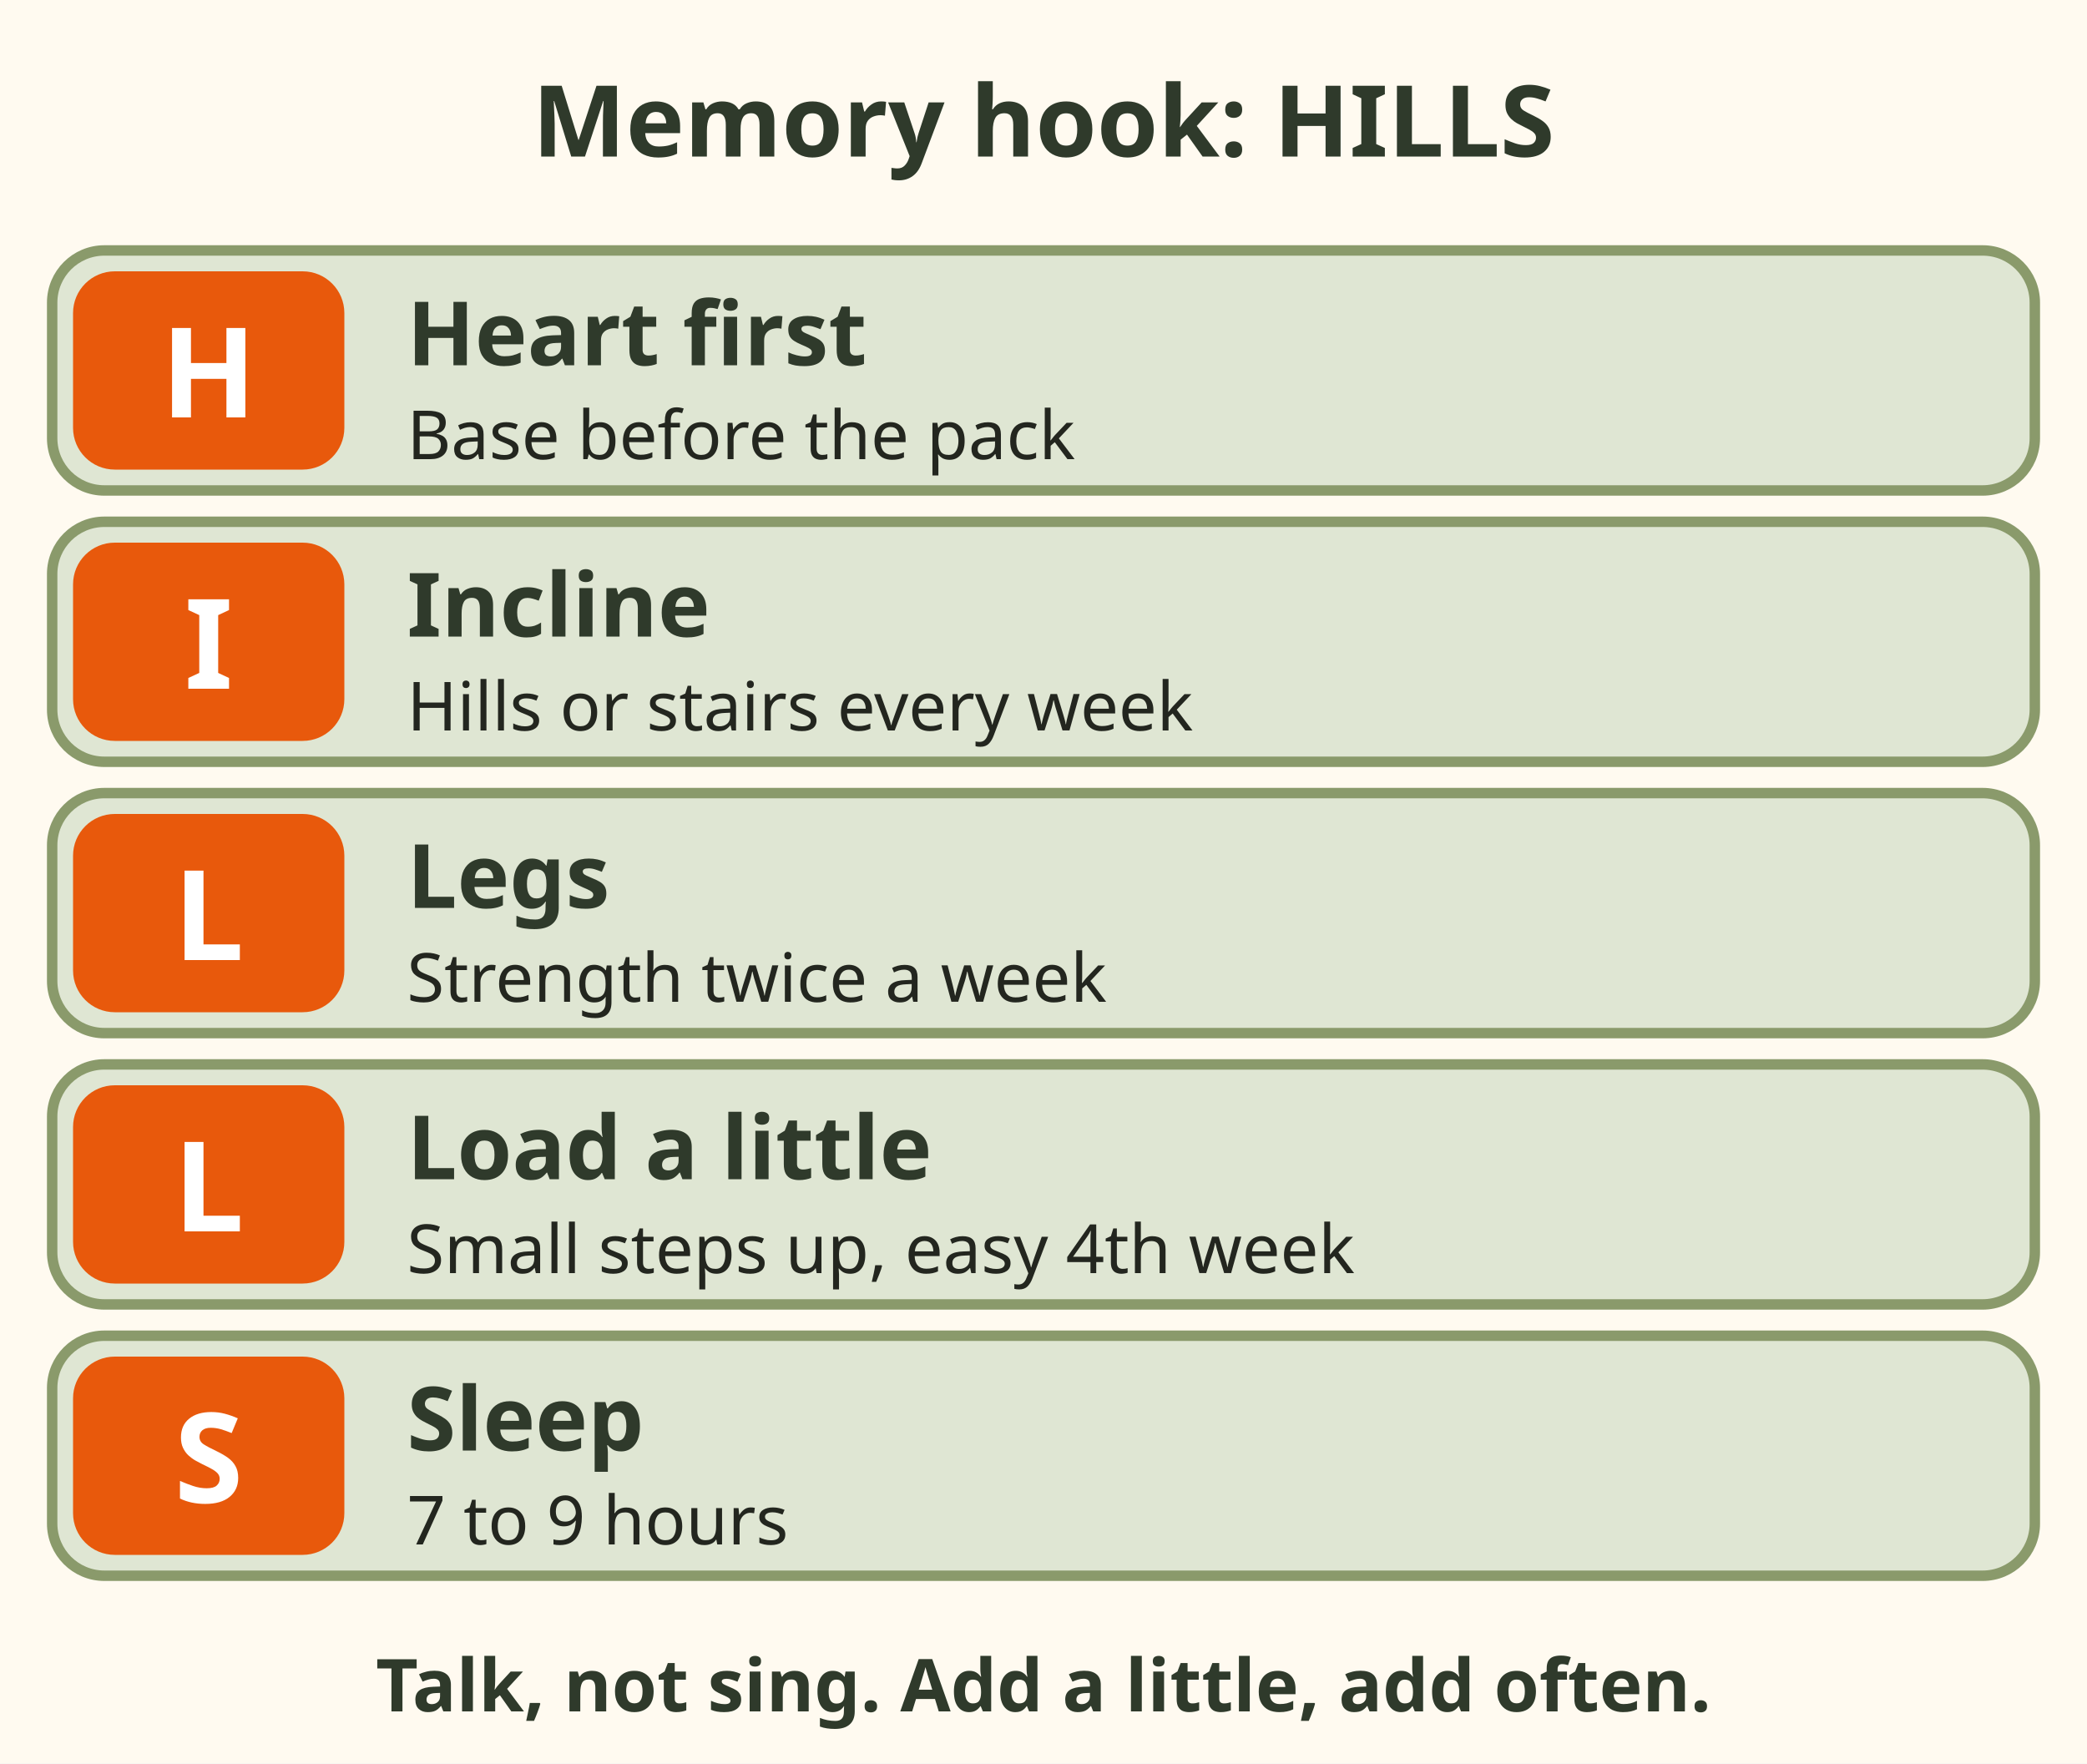
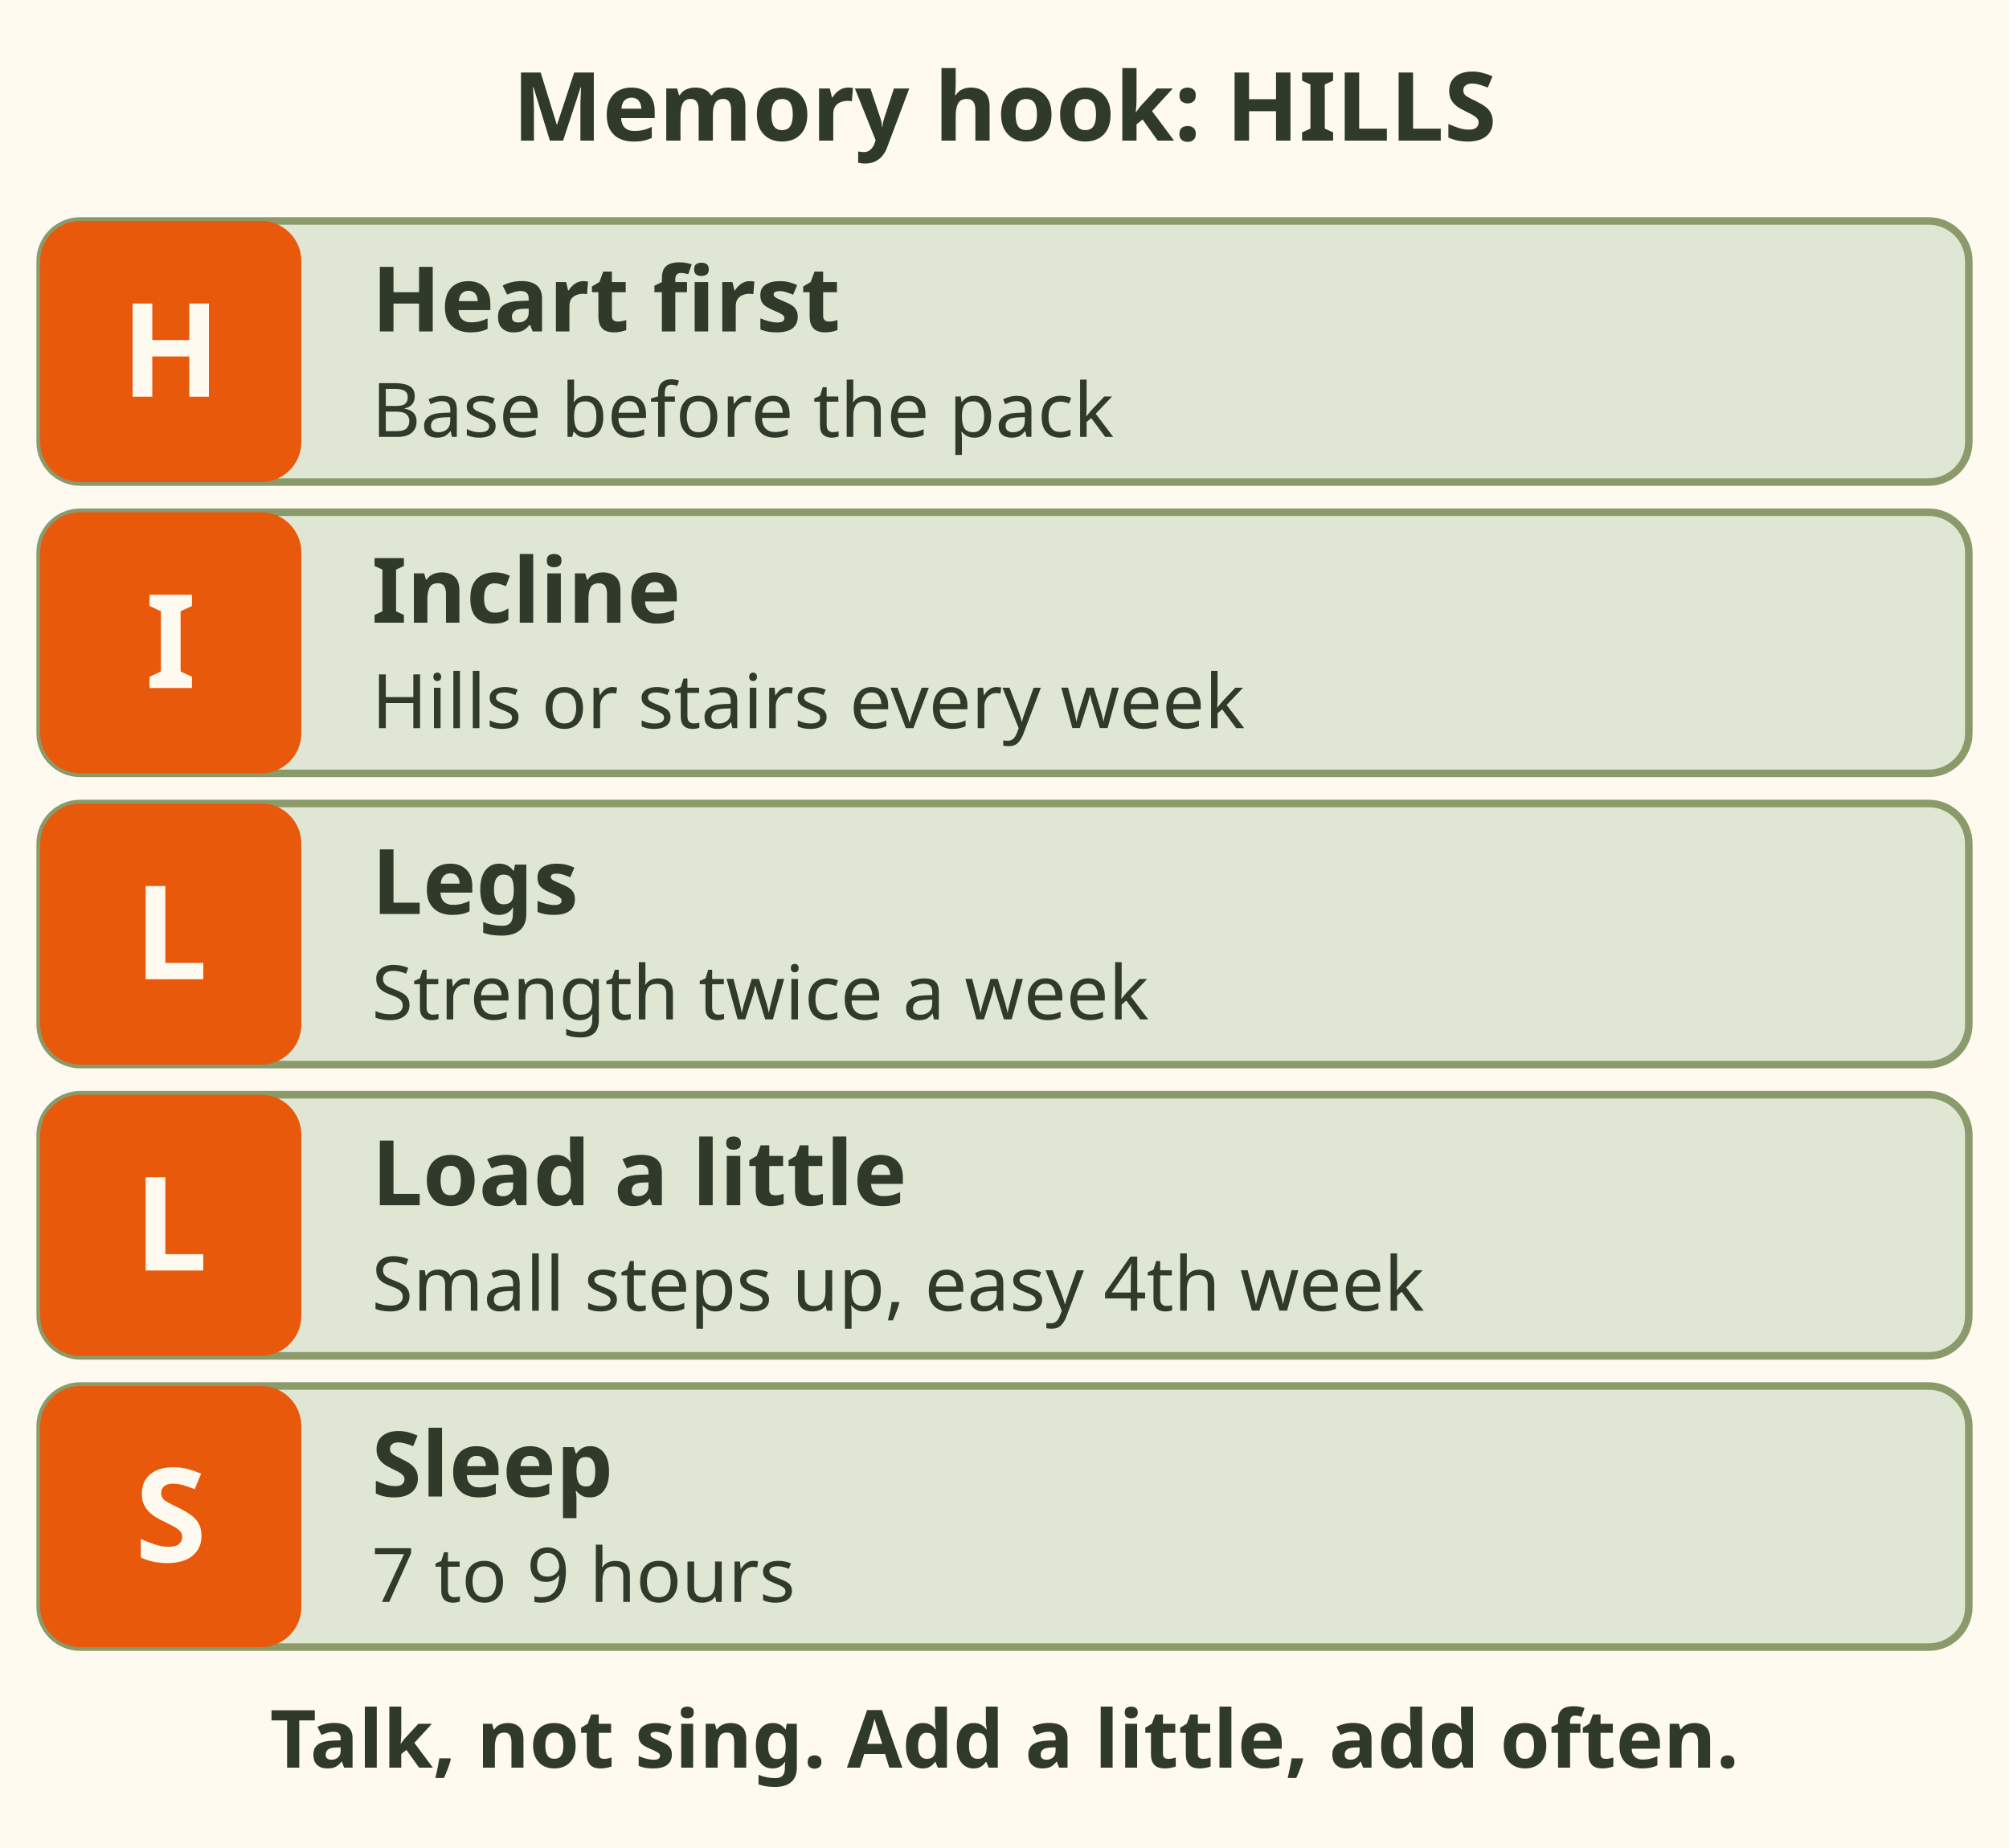
- <svg xmlns="http://www.w3.org/2000/svg" viewBox="0 0 400 338" role="img" aria-label="Memory hook HILLS: Heart first, Incline weekly, Legs twice a week, Load a little at a time, Sleep 7 to 9 hours.">
-   <rect x="0" y="0" width="400" height="338" fill="#fffaf0" />
-   <text x="200" y="30" font-family="sans-serif" font-size="19" font-weight="bold" fill="#2f3a2b" text-anchor="middle">Memory hook: HILLS</text>
-   <rect x="10" y="48" width="380" height="46" rx="10" fill="#dfe6d3" stroke="#8a9a6b" stroke-width="2" />
-   <rect x="14" y="52" width="52" height="38" rx="8" fill="#e8590c" />
-   <text x="40" y="80" font-family="sans-serif" font-size="24" font-weight="bold" fill="#ffffff" text-anchor="middle">H</text>
-   <text x="78" y="70" font-family="sans-serif" font-size="17" font-weight="bold" fill="#2f3a2b" text-anchor="start">Heart first</text>
-   <text x="78" y="88" font-family="sans-serif" font-size="13" fill="#23261f" text-anchor="start">Base before the pack</text>
-   <rect x="10" y="100" width="380" height="46" rx="10" fill="#dfe6d3" stroke="#8a9a6b" stroke-width="2" />
-   <rect x="14" y="104" width="52" height="38" rx="8" fill="#e8590c" />
-   <text x="40" y="132" font-family="sans-serif" font-size="24" font-weight="bold" fill="#ffffff" text-anchor="middle">I</text>
-   <text x="78" y="122" font-family="sans-serif" font-size="17" font-weight="bold" fill="#2f3a2b" text-anchor="start">Incline</text>
-   <text x="78" y="140" font-family="sans-serif" font-size="13" fill="#23261f" text-anchor="start">Hills or stairs every week</text>
-   <rect x="10" y="152" width="380" height="46" rx="10" fill="#dfe6d3" stroke="#8a9a6b" stroke-width="2" />
-   <rect x="14" y="156" width="52" height="38" rx="8" fill="#e8590c" />
-   <text x="40" y="184" font-family="sans-serif" font-size="24" font-weight="bold" fill="#ffffff" text-anchor="middle">L</text>
-   <text x="78" y="174" font-family="sans-serif" font-size="17" font-weight="bold" fill="#2f3a2b" text-anchor="start">Legs</text>
-   <text x="78" y="192" font-family="sans-serif" font-size="13" fill="#23261f" text-anchor="start">Strength twice a week</text>
-   <rect x="10" y="204" width="380" height="46" rx="10" fill="#dfe6d3" stroke="#8a9a6b" stroke-width="2" />
-   <rect x="14" y="208" width="52" height="38" rx="8" fill="#e8590c" />
-   <text x="40" y="236" font-family="sans-serif" font-size="24" font-weight="bold" fill="#ffffff" text-anchor="middle">L</text>
-   <text x="78" y="226" font-family="sans-serif" font-size="17" font-weight="bold" fill="#2f3a2b" text-anchor="start">Load a little</text>
-   <text x="78" y="244" font-family="sans-serif" font-size="13" fill="#23261f" text-anchor="start">Small steps up, easy 4th week</text>
-   <rect x="10" y="256" width="380" height="46" rx="10" fill="#dfe6d3" stroke="#8a9a6b" stroke-width="2" />
-   <rect x="14" y="260" width="52" height="38" rx="8" fill="#e8590c" />
-   <text x="40" y="288" font-family="sans-serif" font-size="24" font-weight="bold" fill="#ffffff" text-anchor="middle">S</text>
-   <text x="78" y="278" font-family="sans-serif" font-size="17" font-weight="bold" fill="#2f3a2b" text-anchor="start">Sleep</text>
-   <text x="78" y="296" font-family="sans-serif" font-size="13" fill="#23261f" text-anchor="start">7 to 9 hours</text>
-   <text x="200" y="328" font-family="sans-serif" font-size="14" font-weight="bold" fill="#2f3a2b" text-anchor="middle">Talk, not sing. Add a little, add often.</text>
+ <svg xmlns="http://www.w3.org/2000/svg" viewBox="0 0 400 368" font-family="sans-serif" role="img" aria-label="Memory hook HILLS: Heart first, base before the pack. Incline: hills or stairs every week. Legs: strength twice a week. Load a little: small steps up, an easy 4th week. Sleep 7 to 9 hours. Talk, not sing. Add a little, add often.">
+   <rect width="400" height="368" fill="#fffaf0" />
+   <text x="200" y="28" font-size="19" font-weight="bold" fill="#2f3a2b" text-anchor="middle">Memory hook: HILLS</text>
+   <rect x="8" y="44" width="384" height="52" rx="8" fill="#dfe6d3" stroke="#8a9a6b" stroke-width="1.5" />
+   <rect x="8" y="44" width="52" height="52" rx="8" fill="#e8590c" />
+   <text x="34" y="79" font-size="26" font-weight="bold" fill="#fffaf0" text-anchor="middle">H</text>
+   <text x="74" y="66" font-size="18" font-weight="bold" fill="#2f3a2b">Heart first</text>
+   <text x="74" y="87" font-size="15" fill="#2f3a2b">Base before the pack</text>
+   <rect x="8" y="102" width="384" height="52" rx="8" fill="#dfe6d3" stroke="#8a9a6b" stroke-width="1.5" />
+   <rect x="8" y="102" width="52" height="52" rx="8" fill="#e8590c" />
+   <text x="34" y="137" font-size="26" font-weight="bold" fill="#fffaf0" text-anchor="middle">I</text>
+   <text x="74" y="124" font-size="18" font-weight="bold" fill="#2f3a2b">Incline</text>
+   <text x="74" y="145" font-size="15" fill="#2f3a2b">Hills or stairs every week</text>
+   <rect x="8" y="160" width="384" height="52" rx="8" fill="#dfe6d3" stroke="#8a9a6b" stroke-width="1.5" />
+   <rect x="8" y="160" width="52" height="52" rx="8" fill="#e8590c" />
+   <text x="34" y="195" font-size="26" font-weight="bold" fill="#fffaf0" text-anchor="middle">L</text>
+   <text x="74" y="182" font-size="18" font-weight="bold" fill="#2f3a2b">Legs</text>
+   <text x="74" y="203" font-size="15" fill="#2f3a2b">Strength twice a week</text>
+   <rect x="8" y="218" width="384" height="52" rx="8" fill="#dfe6d3" stroke="#8a9a6b" stroke-width="1.5" />
+   <rect x="8" y="218" width="52" height="52" rx="8" fill="#e8590c" />
+   <text x="34" y="253" font-size="26" font-weight="bold" fill="#fffaf0" text-anchor="middle">L</text>
+   <text x="74" y="240" font-size="18" font-weight="bold" fill="#2f3a2b">Load a little</text>
+   <text x="74" y="261" font-size="15" fill="#2f3a2b">Small steps up, easy 4th week</text>
+   <rect x="8" y="276" width="384" height="52" rx="8" fill="#dfe6d3" stroke="#8a9a6b" stroke-width="1.5" />
+   <rect x="8" y="276" width="52" height="52" rx="8" fill="#e8590c" />
+   <text x="34" y="311" font-size="26" font-weight="bold" fill="#fffaf0" text-anchor="middle">S</text>
+   <text x="74" y="298" font-size="18" font-weight="bold" fill="#2f3a2b">Sleep</text>
+   <text x="74" y="319" font-size="15" fill="#2f3a2b">7 to 9 hours</text>
+   <text x="200" y="352" font-size="16" font-weight="bold" fill="#2f3a2b" text-anchor="middle">Talk, not sing. Add a little, add often.</text>
</svg>
